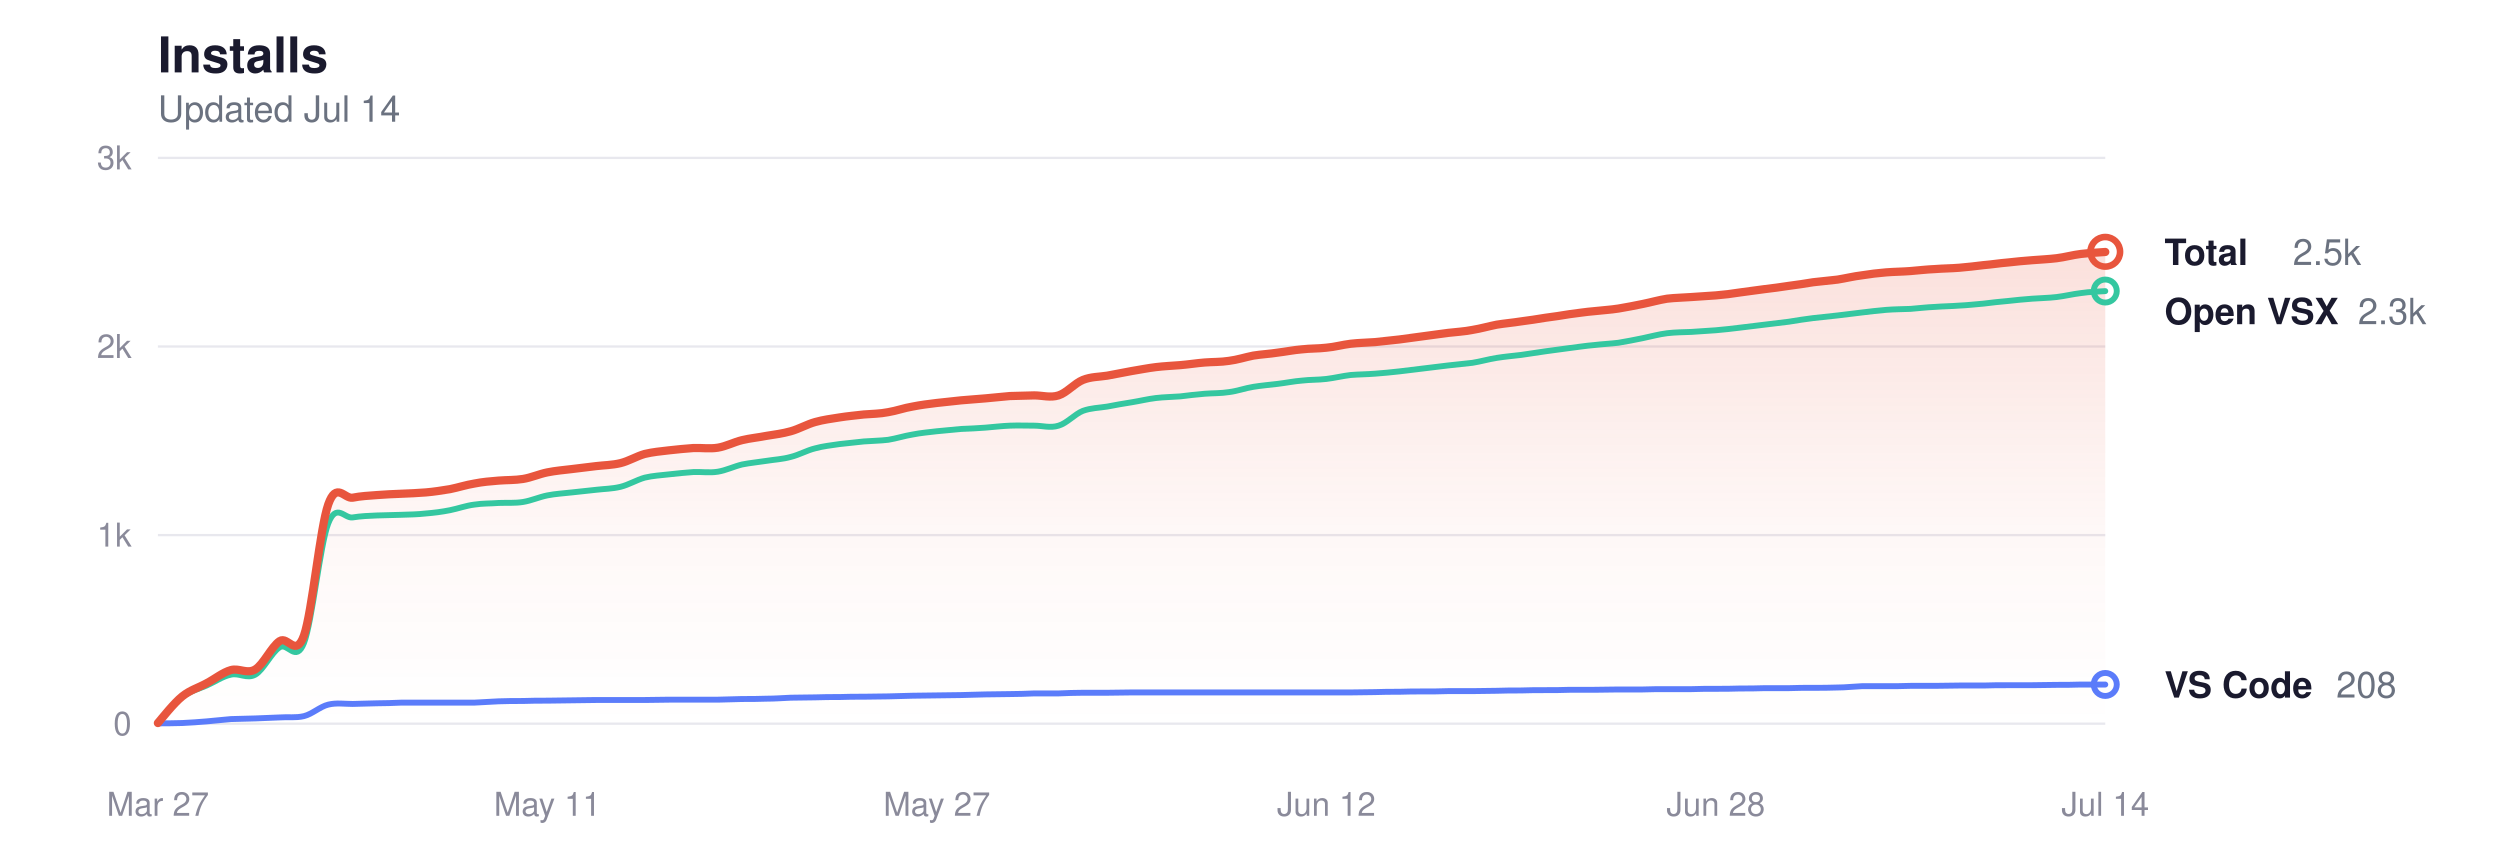
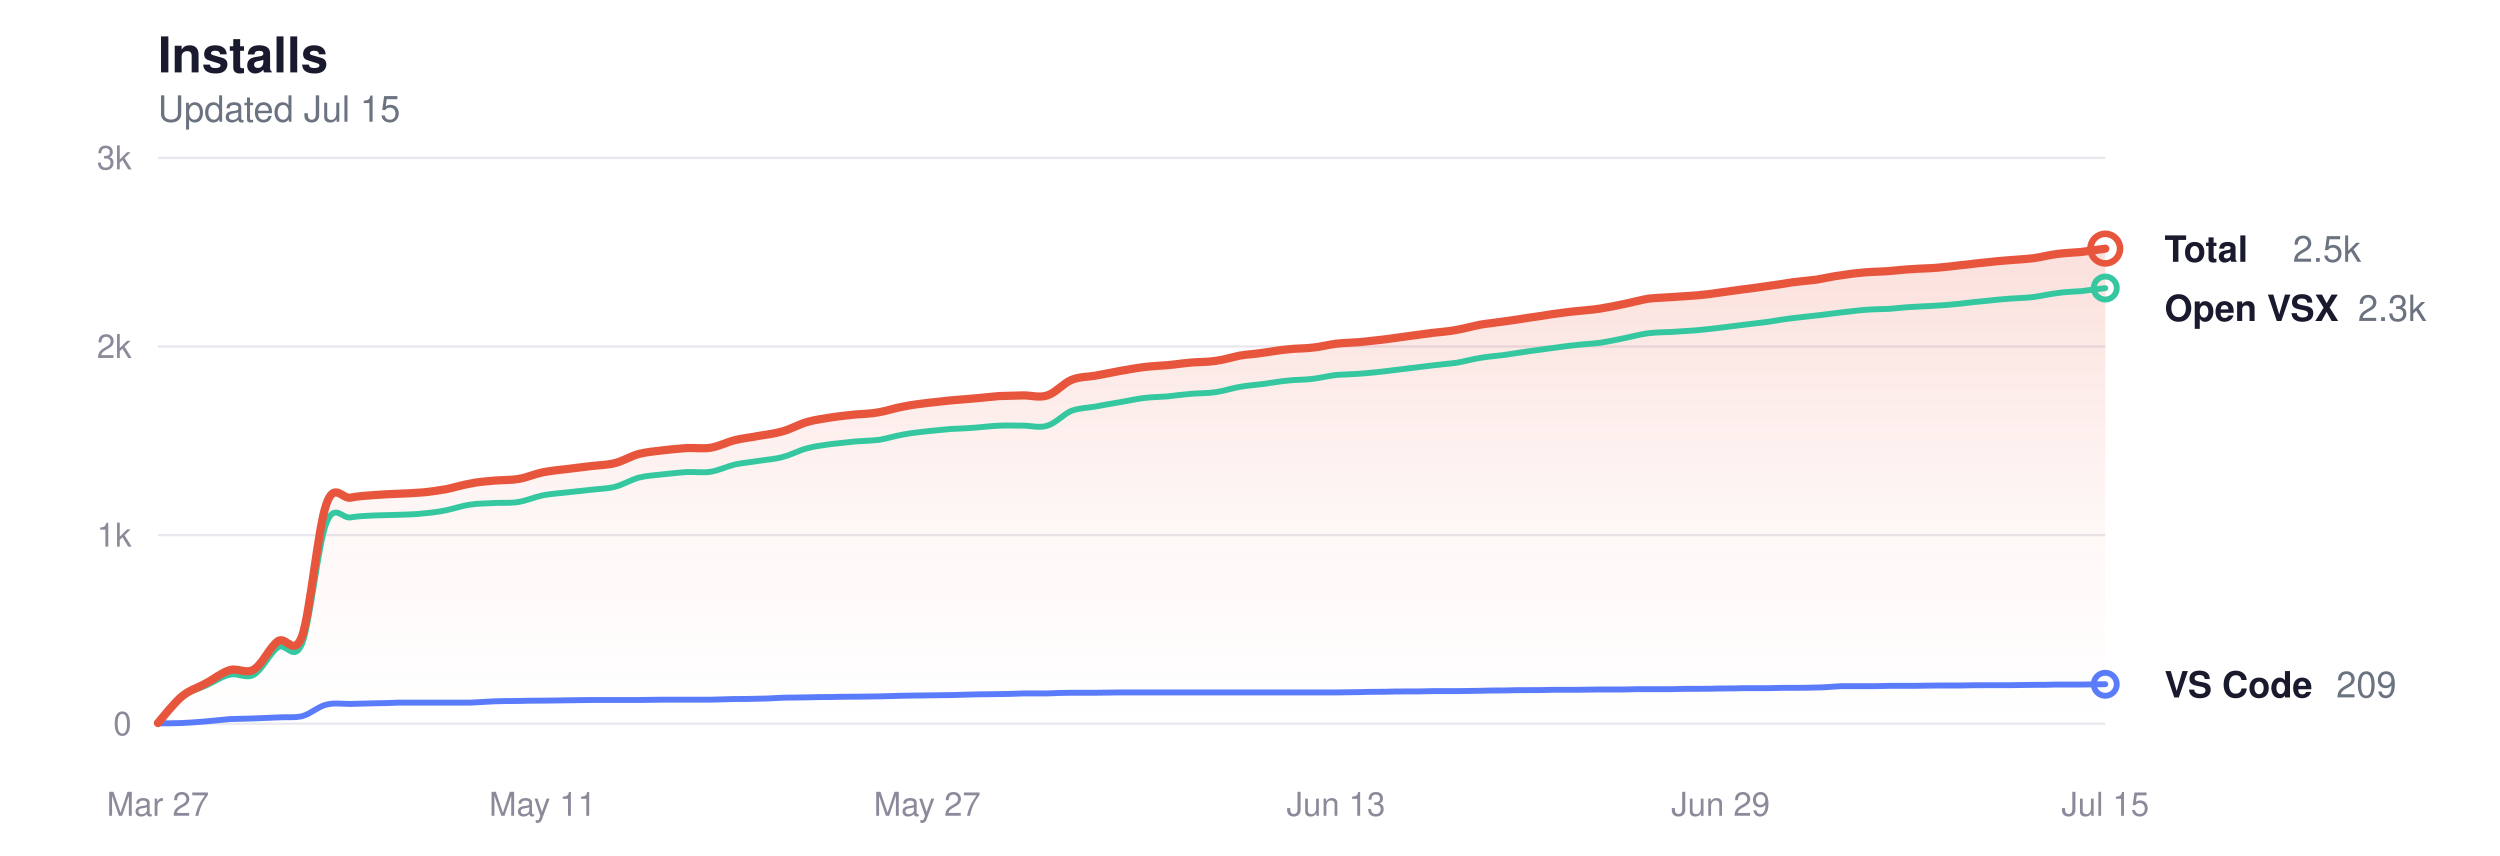
<svg xmlns="http://www.w3.org/2000/svg" viewBox="0 0 760 260" width="760" height="260" role="img" aria-label="Glassy install history">
  <style>
  svg { color-scheme: light dark; }
  .title      { fill: #1a1a2e; font-size: 15px; font-weight: 600; }
  .subtitle   { fill: #6b7280; font-size: 11px; font-weight: 400; }
  .grid       { stroke: #e8e8ee; }
  .axis-label { fill: #8a8a9a; font-size: 10px; }
  .line-total   { stroke: #e8553d; }
  .line-vscode  { stroke: #5b7cfa; }
  .line-openvsx { stroke: #34c7a0; }
  .dot-total   { fill: transparent; stroke: #e8553d; }
  .dot-vscode  { fill: transparent; stroke: #5b7cfa; }
  .dot-openvsx { fill: transparent; stroke: #34c7a0; }
  .end-label       { fill: #1a1a2e; font-size: 11px; font-weight: 600; }
  .end-value       { fill: #6b7280; font-size: 11px; font-weight: 400; }
  .area-total-top    { stop-color: #e8553d; }
  .area-total-bottom { stop-color: #e8553d; }

  @media (prefers-color-scheme: dark) {
    .title      { fill: #e2e2e8; }
    .subtitle   { fill: #8b949e; }
    .grid       { stroke: #2d2d3d; }
    .axis-label { fill: #6e7681; }
    .line-total   { stroke: #ff9b85; }
    .line-vscode  { stroke: #8da4ff; }
    .line-openvsx { stroke: #5eead4; }
    .dot-total   { stroke: #ff9b85; }
    .dot-vscode  { stroke: #8da4ff; }
    .dot-openvsx { stroke: #5eead4; }
    .end-label       { fill: #e2e2e8; }
    .end-value       { fill: #8b949e; }
    .area-total-top    { stop-color: #ff9b85; }
    .area-total-bottom { stop-color: #ff9b85; }
  }
</style>
  <defs>
    <linearGradient id="areaGrad" x1="0" y1="0" x2="0" y2="1">
      <stop offset="0%" class="area-total-top" stop-opacity="0.18" />
      <stop offset="60%" class="area-total-bottom" stop-opacity="0.04" />
      <stop offset="100%" class="area-total-bottom" stop-opacity="0" />
    </linearGradient>
  </defs>
  <text x="48" y="22" class="title" font-family="-apple-system, BlinkMacSystemFont, 'Segoe UI', Helvetica, sans-serif">Installs</text>
-   <text x="48" y="37" class="subtitle" font-family="-apple-system, BlinkMacSystemFont, 'Segoe UI', Helvetica, sans-serif">Updated Jul 14</text>
+   <text x="48" y="37" class="subtitle" font-family="-apple-system, BlinkMacSystemFont, 'Segoe UI', Helvetica, sans-serif">Updated Jul 15</text>
  <line x1="48" y1="220" x2="640" y2="220" class="grid" stroke-width="0.7" />
  <text x="40" y="223.5" class="axis-label" text-anchor="end" font-family="-apple-system, BlinkMacSystemFont, 'Segoe UI', Helvetica, sans-serif">0</text>
  <line x1="48" y1="162.667" x2="640" y2="162.667" class="grid" stroke-width="0.7" />
  <text x="40" y="166.167" class="axis-label" text-anchor="end" font-family="-apple-system, BlinkMacSystemFont, 'Segoe UI', Helvetica, sans-serif">1k</text>
  <line x1="48" y1="105.333" x2="640" y2="105.333" class="grid" stroke-width="0.7" />
  <text x="40" y="108.833" class="axis-label" text-anchor="end" font-family="-apple-system, BlinkMacSystemFont, 'Segoe UI', Helvetica, sans-serif">2k</text>
  <line x1="48" y1="48" x2="640" y2="48" class="grid" stroke-width="0.7" />
  <text x="40" y="51.5" class="axis-label" text-anchor="end" font-family="-apple-system, BlinkMacSystemFont, 'Segoe UI', Helvetica, sans-serif">3k</text>
  <text x="48" y="248" class="axis-label" text-anchor="middle" font-family="-apple-system, BlinkMacSystemFont, 'Segoe UI', Helvetica, sans-serif">Mar 27</text>
-   <text x="166.4" y="248" class="axis-label" text-anchor="middle" font-family="-apple-system, BlinkMacSystemFont, 'Segoe UI', Helvetica, sans-serif">May 11</text>
-   <text x="284.8" y="248" class="axis-label" text-anchor="middle" font-family="-apple-system, BlinkMacSystemFont, 'Segoe UI', Helvetica, sans-serif">May 27</text>
-   <text x="403.2" y="248" class="axis-label" text-anchor="middle" font-family="-apple-system, BlinkMacSystemFont, 'Segoe UI', Helvetica, sans-serif">Jun 12</text>
-   <text x="521.6" y="248" class="axis-label" text-anchor="middle" font-family="-apple-system, BlinkMacSystemFont, 'Segoe UI', Helvetica, sans-serif">Jun 28</text>
-   <text x="640" y="248" class="axis-label" text-anchor="middle" font-family="-apple-system, BlinkMacSystemFont, 'Segoe UI', Helvetica, sans-serif">Jul 14</text>
-   <path d="M48.0,219.8 C49.2,218.4 52.9,213.7 55.4,211.7 C57.9,209.7 60.3,209.1 62.8,207.7 C65.3,206.4 67.7,204.4 70.2,203.7 C72.7,203.0 75.1,205.0 77.6,203.5 C80.1,202.0 82.5,196.6 85.0,194.9 C87.5,193.2 89.9,200.1 92.4,193.2 C94.9,186.2 97.3,160.3 99.8,153.3 C102.3,146.3 104.7,151.7 107.2,151.3 C109.7,150.8 112.1,150.7 114.6,150.5 C117.1,150.3 119.5,150.2 122.0,150.1 C124.5,150.0 126.9,149.9 129.4,149.7 C131.9,149.5 134.3,149.1 136.8,148.7 C139.3,148.2 141.7,147.4 144.2,147.0 C146.7,146.5 149.1,146.3 151.6,146.1 C154.1,145.9 156.5,146.0 159.0,145.6 C161.5,145.2 163.9,144.1 166.4,143.6 C168.9,143.1 171.3,142.9 173.8,142.6 C176.3,142.3 178.7,142.0 181.2,141.7 C183.7,141.4 186.1,141.4 188.6,140.8 C191.1,140.2 193.5,138.7 196.0,138.0 C198.5,137.4 200.9,137.2 203.4,136.9 C205.9,136.6 208.3,136.4 210.8,136.2 C213.3,136.1 215.7,136.5 218.2,136.1 C220.7,135.7 223.1,134.4 225.6,133.8 C228.1,133.2 230.5,133.0 233.0,132.5 C235.5,132.1 237.9,131.8 240.4,131.1 C242.9,130.4 245.3,129.0 247.8,128.3 C250.3,127.6 252.7,127.3 255.2,126.9 C257.7,126.5 260.1,126.3 262.6,126.0 C265.1,125.8 267.5,125.8 270.0,125.3 C272.5,124.9 274.9,124.0 277.4,123.6 C279.9,123.1 282.3,122.8 284.8,122.5 C287.3,122.2 289.7,122.0 292.2,121.7 C294.7,121.5 297.1,121.3 299.6,121.1 C302.1,120.9 304.5,120.6 307.0,120.4 C309.5,120.3 311.9,120.3 314.4,120.2 C316.9,120.2 319.3,121.0 321.8,120.2 C324.3,119.4 326.7,116.5 329.2,115.5 C331.7,114.5 334.1,114.6 336.6,114.2 C339.1,113.7 341.5,113.3 344.0,112.8 C346.5,112.4 348.9,111.9 351.4,111.6 C353.9,111.3 356.3,111.2 358.8,111.0 C361.3,110.8 363.7,110.4 366.2,110.2 C368.7,110.0 371.1,110.1 373.6,109.7 C376.1,109.4 378.5,108.6 381.0,108.1 C383.5,107.7 385.9,107.6 388.4,107.2 C390.9,106.9 393.3,106.4 395.8,106.2 C398.3,105.9 400.7,106.0 403.2,105.7 C405.7,105.5 408.1,104.8 410.6,104.5 C413.1,104.2 415.5,104.2 418.0,104.0 C420.5,103.7 422.9,103.5 425.4,103.2 C427.9,102.9 430.3,102.5 432.8,102.2 C435.3,101.9 437.7,101.5 440.2,101.2 C442.7,100.9 445.1,100.8 447.6,100.3 C450.1,99.9 452.5,99.2 455.0,98.7 C457.5,98.3 459.9,98.1 462.4,97.7 C464.9,97.4 467.3,97.0 469.8,96.6 C472.3,96.3 474.7,95.9 477.2,95.5 C479.7,95.2 482.1,94.8 484.6,94.6 C487.1,94.3 489.5,94.2 492.0,93.8 C494.5,93.4 496.9,92.9 499.4,92.4 C501.9,91.9 504.3,91.2 506.8,90.8 C509.3,90.5 511.7,90.5 514.2,90.3 C516.7,90.1 519.1,90.0 521.6,89.8 C524.1,89.6 526.5,89.3 529.0,88.9 C531.5,88.6 533.9,88.2 536.4,87.9 C538.9,87.6 541.3,87.3 543.8,86.9 C546.3,86.6 548.7,86.2 551.2,85.8 C553.7,85.5 556.1,85.3 558.6,85.0 C561.1,84.6 563.5,84.0 566.0,83.7 C568.5,83.3 570.9,83.0 573.4,82.8 C575.9,82.6 578.3,82.6 580.8,82.4 C583.3,82.2 585.7,81.9 588.2,81.8 C590.7,81.6 593.1,81.6 595.6,81.4 C598.1,81.2 600.5,80.9 603.0,80.6 C605.5,80.4 607.9,80.0 610.4,79.8 C612.9,79.5 615.3,79.3 617.8,79.1 C620.3,78.9 622.7,78.8 625.2,78.5 C627.7,78.2 630.1,77.5 632.6,77.2 C635.1,76.9 638.8,76.7 640.0,76.6 L640.0,220.0 L48.0,220.0 Z" fill="url(#areaGrad)" />
-   <path d="M48.0,219.8 C49.2,218.5 52.9,213.8 55.4,211.9 C57.9,210.0 60.3,209.5 62.8,208.4 C65.3,207.3 67.7,205.6 70.2,205.1 C72.7,204.5 75.1,206.5 77.6,205.1 C80.1,203.7 82.5,198.4 85.0,196.8 C87.5,195.2 89.9,201.7 92.4,195.5 C94.9,189.2 97.3,165.5 99.8,159.1 C102.3,152.7 104.7,157.7 107.2,157.3 C109.7,156.9 112.1,156.8 114.6,156.7 C117.1,156.6 119.5,156.6 122.0,156.5 C124.5,156.4 126.9,156.4 129.4,156.1 C131.9,155.9 134.3,155.6 136.8,155.1 C139.3,154.6 141.7,153.7 144.2,153.4 C146.7,153.0 149.1,153.1 151.6,152.9 C154.1,152.8 156.5,153.0 159.0,152.6 C161.5,152.2 163.9,151.1 166.4,150.6 C168.9,150.1 171.3,150.0 173.8,149.7 C176.3,149.4 178.7,149.2 181.2,148.9 C183.7,148.6 186.1,148.6 188.6,148.0 C191.1,147.4 193.5,145.9 196.0,145.2 C198.5,144.6 200.9,144.5 203.4,144.2 C205.9,143.9 208.3,143.7 210.8,143.5 C213.3,143.4 215.7,143.8 218.2,143.4 C220.7,143.0 223.1,141.8 225.6,141.2 C228.1,140.7 230.5,140.5 233.0,140.1 C235.5,139.7 237.9,139.6 240.4,138.9 C242.9,138.3 245.3,136.9 247.8,136.3 C250.3,135.6 252.7,135.4 255.2,135.0 C257.7,134.7 260.1,134.5 262.6,134.2 C265.1,134.0 267.5,134.0 270.0,133.7 C272.5,133.3 274.9,132.5 277.4,132.1 C279.9,131.6 282.3,131.4 284.8,131.1 C287.3,130.9 289.7,130.6 292.2,130.4 C294.7,130.3 297.1,130.2 299.6,130.0 C302.1,129.8 304.5,129.5 307.0,129.4 C309.5,129.3 311.9,129.4 314.4,129.4 C316.9,129.4 319.3,130.2 321.8,129.4 C324.3,128.7 326.7,125.9 329.2,124.9 C331.7,124.0 334.1,124.0 336.6,123.6 C339.1,123.1 341.5,122.7 344.0,122.3 C346.5,121.9 348.9,121.3 351.4,121.0 C353.9,120.7 356.3,120.7 358.8,120.5 C361.3,120.2 363.7,119.9 366.2,119.7 C368.7,119.5 371.1,119.6 373.6,119.2 C376.1,118.9 378.5,118.0 381.0,117.6 C383.5,117.2 385.9,117.0 388.4,116.7 C390.9,116.4 393.3,115.9 395.8,115.7 C398.3,115.4 400.7,115.5 403.2,115.2 C405.7,114.9 408.1,114.3 410.6,114.0 C413.1,113.8 415.5,113.8 418.0,113.6 C420.5,113.4 422.9,113.2 425.4,112.9 C427.9,112.6 430.3,112.3 432.8,112.0 C435.3,111.7 437.7,111.4 440.2,111.1 C442.7,110.8 445.1,110.6 447.6,110.3 C450.1,109.9 452.5,109.2 455.0,108.8 C457.5,108.4 459.9,108.2 462.4,107.9 C464.9,107.5 467.3,107.2 469.8,106.8 C472.3,106.5 474.7,106.1 477.2,105.8 C479.7,105.5 482.1,105.1 484.6,104.9 C487.1,104.6 489.5,104.5 492.0,104.2 C494.5,103.8 496.9,103.3 499.4,102.8 C501.9,102.3 504.3,101.6 506.8,101.3 C509.3,101.0 511.7,101.0 514.2,100.9 C516.7,100.7 519.1,100.6 521.6,100.4 C524.1,100.2 526.5,99.9 529.0,99.6 C531.5,99.3 533.9,99.0 536.4,98.7 C538.9,98.4 541.3,98.1 543.8,97.8 C546.3,97.4 548.7,97.0 551.2,96.7 C553.7,96.4 556.1,96.2 558.6,95.9 C561.1,95.6 563.5,95.3 566.0,95.0 C568.5,94.7 570.9,94.4 573.4,94.2 C575.9,94.0 578.3,94.0 580.8,93.9 C583.3,93.7 585.7,93.4 588.2,93.3 C590.7,93.1 593.1,93.1 595.6,92.9 C598.1,92.8 600.5,92.5 603.0,92.3 C605.5,92.0 607.9,91.7 610.4,91.5 C612.9,91.2 615.3,91.0 617.8,90.8 C620.3,90.6 622.7,90.6 625.2,90.3 C627.7,90.0 630.1,89.4 632.6,89.1 C635.1,88.7 638.8,88.6 640.0,88.5" fill="none" class="line-openvsx" stroke-width="1.8" stroke-linecap="round" stroke-linejoin="round" />
-   <path d="M48.0,219.9 C49.2,219.9 52.9,219.9 55.4,219.8 C57.9,219.7 60.3,219.5 62.8,219.3 C65.3,219.1 67.7,218.8 70.2,218.6 C72.7,218.5 75.1,218.5 77.6,218.4 C80.1,218.3 82.5,218.2 85.0,218.1 C87.5,217.9 89.9,218.3 92.4,217.7 C94.9,217.1 97.3,214.8 99.8,214.2 C102.3,213.6 104.7,214.0 107.2,214.0 C109.7,213.9 112.1,213.9 114.6,213.8 C117.1,213.8 119.5,213.7 122.0,213.6 C124.5,213.6 126.9,213.6 129.4,213.6 C131.9,213.6 134.3,213.6 136.8,213.6 C139.3,213.6 141.7,213.6 144.2,213.6 C146.7,213.5 149.1,213.3 151.6,213.2 C154.1,213.1 156.5,213.1 159.0,213.1 C161.5,213.0 163.9,213.0 166.4,213.0 C168.9,213.0 171.3,212.9 173.8,212.9 C176.3,212.9 178.7,212.8 181.2,212.8 C183.7,212.8 186.1,212.8 188.6,212.8 C191.1,212.8 193.5,212.8 196.0,212.8 C198.5,212.8 200.9,212.7 203.4,212.7 C205.9,212.7 208.3,212.7 210.8,212.7 C213.3,212.7 215.7,212.7 218.2,212.7 C220.7,212.6 223.1,212.6 225.6,212.5 C228.1,212.5 230.5,212.5 233.0,212.4 C235.5,212.4 237.9,212.2 240.4,212.1 C242.9,212.1 245.3,212.0 247.8,212.0 C250.3,211.9 252.7,211.9 255.2,211.9 C257.7,211.8 260.1,211.8 262.6,211.8 C265.1,211.8 267.5,211.7 270.0,211.7 C272.5,211.6 274.9,211.6 277.4,211.5 C279.9,211.5 282.3,211.4 284.8,211.4 C287.3,211.4 289.7,211.3 292.2,211.3 C294.7,211.2 297.1,211.2 299.6,211.1 C302.1,211.1 304.5,211.0 307.0,211.0 C309.5,211.0 311.9,210.9 314.4,210.8 C316.9,210.8 319.3,210.8 321.8,210.8 C324.3,210.7 326.7,210.6 329.2,210.6 C331.7,210.6 334.1,210.6 336.6,210.6 C339.1,210.6 341.5,210.5 344.0,210.5 C346.5,210.5 348.9,210.5 351.4,210.5 C353.9,210.5 356.3,210.5 358.8,210.5 C361.3,210.5 363.7,210.5 366.2,210.5 C368.7,210.5 371.1,210.5 373.6,210.5 C376.1,210.5 378.5,210.5 381.0,210.5 C383.5,210.5 385.9,210.5 388.4,210.5 C390.9,210.5 393.3,210.5 395.8,210.5 C398.3,210.5 400.7,210.5 403.2,210.5 C405.7,210.5 408.1,210.5 410.6,210.5 C413.1,210.5 415.5,210.4 418.0,210.4 C420.5,210.3 422.9,210.3 425.4,210.3 C427.9,210.2 430.3,210.2 432.8,210.2 C435.3,210.2 437.7,210.2 440.2,210.1 C442.7,210.1 445.1,210.1 447.6,210.1 C450.1,210.1 452.5,210.0 455.0,210.0 C457.5,209.9 459.9,209.9 462.4,209.9 C464.9,209.8 467.3,209.8 469.8,209.8 C472.3,209.8 474.7,209.8 477.2,209.7 C479.7,209.7 482.1,209.7 484.6,209.7 C487.1,209.7 489.5,209.6 492.0,209.6 C494.5,209.6 496.9,209.6 499.4,209.6 C501.9,209.5 504.3,209.5 506.8,209.5 C509.3,209.5 511.7,209.5 514.2,209.5 C516.7,209.4 519.1,209.4 521.6,209.4 C524.1,209.4 526.5,209.4 529.0,209.3 C531.5,209.3 533.9,209.3 536.4,209.2 C538.9,209.2 541.3,209.2 543.8,209.2 C546.3,209.1 548.7,209.1 551.2,209.1 C553.7,209.1 556.1,209.1 558.6,209.0 C561.1,209.0 563.5,208.7 566.0,208.6 C568.5,208.6 570.9,208.6 573.4,208.6 C575.9,208.6 578.3,208.6 580.8,208.5 C583.3,208.5 585.7,208.5 588.2,208.5 C590.7,208.5 593.1,208.4 595.6,208.4 C598.1,208.4 600.5,208.4 603.0,208.4 C605.5,208.3 607.9,208.3 610.4,208.3 C612.9,208.3 615.3,208.3 617.8,208.3 C620.3,208.3 622.7,208.2 625.2,208.2 C627.7,208.2 630.1,208.2 632.6,208.1 C635.1,208.1 638.8,208.1 640.0,208.1" fill="none" class="line-vscode" stroke-width="1.8" stroke-linecap="round" stroke-linejoin="round" />
-   <path d="M48.0,219.8 C49.2,218.4 52.9,213.7 55.4,211.7 C57.9,209.7 60.3,209.1 62.8,207.7 C65.3,206.4 67.7,204.4 70.2,203.7 C72.7,203.0 75.1,205.0 77.6,203.5 C80.1,202.0 82.5,196.6 85.0,194.9 C87.5,193.2 89.9,200.1 92.4,193.2 C94.9,186.2 97.3,160.3 99.8,153.3 C102.3,146.3 104.7,151.7 107.2,151.3 C109.7,150.8 112.1,150.7 114.6,150.5 C117.1,150.3 119.5,150.2 122.0,150.1 C124.5,150.0 126.9,149.9 129.4,149.7 C131.9,149.5 134.3,149.1 136.8,148.7 C139.3,148.2 141.7,147.4 144.2,147.0 C146.7,146.5 149.1,146.3 151.6,146.1 C154.1,145.9 156.5,146.0 159.0,145.6 C161.5,145.2 163.9,144.1 166.4,143.6 C168.9,143.1 171.3,142.9 173.8,142.6 C176.3,142.3 178.7,142.0 181.2,141.7 C183.7,141.4 186.1,141.4 188.6,140.8 C191.1,140.2 193.5,138.7 196.0,138.0 C198.5,137.4 200.9,137.2 203.4,136.9 C205.9,136.6 208.3,136.4 210.8,136.2 C213.3,136.1 215.7,136.5 218.2,136.1 C220.7,135.7 223.1,134.4 225.6,133.8 C228.1,133.2 230.5,133.0 233.0,132.5 C235.5,132.1 237.9,131.8 240.4,131.1 C242.9,130.4 245.3,129.0 247.8,128.3 C250.3,127.6 252.7,127.3 255.2,126.9 C257.7,126.5 260.1,126.3 262.6,126.0 C265.1,125.8 267.5,125.8 270.0,125.3 C272.5,124.9 274.9,124.0 277.4,123.6 C279.9,123.1 282.3,122.8 284.8,122.5 C287.3,122.2 289.7,122.0 292.2,121.7 C294.7,121.5 297.1,121.3 299.6,121.1 C302.1,120.9 304.5,120.6 307.0,120.4 C309.5,120.3 311.9,120.3 314.4,120.2 C316.9,120.2 319.3,121.0 321.8,120.2 C324.3,119.4 326.7,116.5 329.2,115.5 C331.7,114.5 334.1,114.6 336.6,114.2 C339.1,113.7 341.5,113.3 344.0,112.8 C346.5,112.4 348.9,111.9 351.4,111.6 C353.9,111.3 356.3,111.2 358.8,111.0 C361.3,110.8 363.7,110.4 366.2,110.2 C368.7,110.0 371.1,110.1 373.6,109.7 C376.1,109.4 378.5,108.6 381.0,108.1 C383.5,107.7 385.9,107.6 388.4,107.2 C390.9,106.9 393.3,106.4 395.8,106.2 C398.3,105.9 400.7,106.0 403.2,105.7 C405.7,105.5 408.1,104.8 410.6,104.5 C413.1,104.2 415.5,104.2 418.0,104.0 C420.5,103.7 422.9,103.5 425.4,103.2 C427.9,102.9 430.3,102.5 432.8,102.2 C435.3,101.9 437.7,101.5 440.2,101.2 C442.7,100.9 445.1,100.8 447.6,100.3 C450.1,99.9 452.5,99.2 455.0,98.7 C457.5,98.3 459.9,98.1 462.4,97.7 C464.9,97.4 467.3,97.0 469.8,96.6 C472.3,96.3 474.7,95.9 477.2,95.5 C479.7,95.2 482.1,94.8 484.6,94.6 C487.1,94.3 489.5,94.2 492.0,93.8 C494.5,93.4 496.9,92.9 499.4,92.4 C501.9,91.9 504.3,91.2 506.8,90.8 C509.3,90.5 511.7,90.5 514.2,90.3 C516.7,90.1 519.1,90.0 521.6,89.8 C524.1,89.6 526.5,89.3 529.0,88.9 C531.5,88.6 533.9,88.2 536.4,87.9 C538.9,87.6 541.3,87.3 543.8,86.9 C546.3,86.6 548.7,86.2 551.2,85.8 C553.7,85.5 556.1,85.3 558.6,85.0 C561.1,84.6 563.5,84.0 566.0,83.7 C568.5,83.3 570.9,83.0 573.4,82.8 C575.9,82.6 578.3,82.6 580.8,82.4 C583.3,82.2 585.7,81.9 588.2,81.8 C590.7,81.6 593.1,81.6 595.6,81.4 C598.1,81.2 600.5,80.9 603.0,80.6 C605.5,80.4 607.9,80.0 610.4,79.8 C612.9,79.5 615.3,79.3 617.8,79.1 C620.3,78.9 622.7,78.8 625.2,78.5 C627.7,78.2 630.1,77.5 632.6,77.2 C635.1,76.9 638.8,76.7 640.0,76.6" fill="none" class="line-total" stroke-width="2.5" stroke-linecap="round" stroke-linejoin="round" />
-   <circle cx="640" cy="76.552" r="4.5" class="dot-total" stroke-width="2" />
-   <text x="658" y="80.552" class="end-label" font-family="-apple-system, BlinkMacSystemFont, 'Segoe UI', Helvetica, sans-serif">Total</text>
-   <text x="697" y="80.552" class="end-value" font-family="-apple-system, BlinkMacSystemFont, 'Segoe UI', Helvetica, sans-serif">2.5k</text>
-   <circle cx="640" cy="88.477" r="3.5" class="dot-openvsx" stroke-width="1.8" />
-   <text x="658" y="98.552" class="end-label" font-family="-apple-system, BlinkMacSystemFont, 'Segoe UI', Helvetica, sans-serif">Open VSX</text>
-   <text x="716.8" y="98.552" class="end-value" font-family="-apple-system, BlinkMacSystemFont, 'Segoe UI', Helvetica, sans-serif">2.3k</text>
-   <circle cx="640" cy="208.075" r="3.5" class="dot-vscode" stroke-width="1.8" />
-   <text x="658" y="212.075" class="end-label" font-family="-apple-system, BlinkMacSystemFont, 'Segoe UI', Helvetica, sans-serif">VS Code</text>
-   <text x="710.2" y="212.075" class="end-value" font-family="-apple-system, BlinkMacSystemFont, 'Segoe UI', Helvetica, sans-serif">208</text>
+   <text x="164.938" y="248" class="axis-label" text-anchor="middle" font-family="-apple-system, BlinkMacSystemFont, 'Segoe UI', Helvetica, sans-serif">May 11</text>
+   <text x="281.877" y="248" class="axis-label" text-anchor="middle" font-family="-apple-system, BlinkMacSystemFont, 'Segoe UI', Helvetica, sans-serif">May 27</text>
+   <text x="406.123" y="248" class="axis-label" text-anchor="middle" font-family="-apple-system, BlinkMacSystemFont, 'Segoe UI', Helvetica, sans-serif">Jun 13</text>
+   <text x="523.062" y="248" class="axis-label" text-anchor="middle" font-family="-apple-system, BlinkMacSystemFont, 'Segoe UI', Helvetica, sans-serif">Jun 29</text>
+   <text x="640" y="248" class="axis-label" text-anchor="middle" font-family="-apple-system, BlinkMacSystemFont, 'Segoe UI', Helvetica, sans-serif">Jul 15</text>
+   <path d="M48.0,219.8 C49.2,218.4 52.9,213.7 55.3,211.7 C57.7,209.7 60.2,209.1 62.6,207.7 C65.1,206.4 67.5,204.4 69.9,203.7 C72.4,203.0 74.8,205.0 77.2,203.5 C79.7,202.0 82.1,196.6 84.5,194.9 C87.0,193.2 89.4,200.1 91.9,193.2 C94.3,186.2 96.7,160.3 99.2,153.3 C101.6,146.3 104.0,151.7 106.5,151.3 C108.9,150.8 111.3,150.7 113.8,150.5 C116.2,150.3 118.7,150.2 121.1,150.1 C123.5,150.0 126.0,149.9 128.4,149.7 C130.8,149.5 133.3,149.1 135.7,148.7 C138.1,148.2 140.6,147.4 143.0,147.0 C145.4,146.5 147.9,146.3 150.3,146.1 C152.8,145.9 155.2,146.0 157.6,145.6 C160.1,145.2 162.5,144.1 164.9,143.6 C167.4,143.1 169.8,142.9 172.2,142.6 C174.7,142.3 177.1,142.0 179.6,141.7 C182.0,141.4 184.4,141.4 186.9,140.8 C189.3,140.2 191.7,138.7 194.2,138.0 C196.6,137.4 199.0,137.2 201.5,136.9 C203.9,136.6 206.4,136.4 208.8,136.2 C211.2,136.1 213.7,136.5 216.1,136.1 C218.5,135.7 221.0,134.4 223.4,133.8 C225.8,133.2 228.3,133.0 230.7,132.5 C233.2,132.1 235.6,131.8 238.0,131.1 C240.5,130.4 242.9,129.0 245.3,128.3 C247.8,127.6 250.2,127.3 252.6,126.9 C255.1,126.5 257.5,126.3 260.0,126.0 C262.4,125.8 264.8,125.8 267.3,125.3 C269.7,124.9 272.1,124.0 274.6,123.6 C277.0,123.1 279.4,122.8 281.9,122.5 C284.3,122.2 286.7,122.0 289.2,121.7 C291.6,121.5 294.1,121.3 296.5,121.1 C298.9,120.9 301.4,120.6 303.8,120.4 C306.2,120.3 308.7,120.3 311.1,120.2 C313.5,120.2 316.0,121.0 318.4,120.2 C320.9,119.4 323.3,116.5 325.7,115.5 C328.2,114.5 330.6,114.6 333.0,114.2 C335.5,113.7 337.9,113.3 340.3,112.8 C342.8,112.4 345.2,111.9 347.7,111.6 C350.1,111.3 352.5,111.2 355.0,111.0 C357.4,110.8 359.8,110.4 362.3,110.2 C364.7,110.0 367.1,110.1 369.6,109.7 C372.0,109.4 374.5,108.6 376.9,108.1 C379.3,107.7 381.8,107.6 384.2,107.2 C386.6,106.9 389.1,106.4 391.5,106.2 C393.9,105.9 396.4,106.0 398.8,105.7 C401.3,105.5 403.7,104.8 406.1,104.5 C408.6,104.2 411.0,104.2 413.4,104.0 C415.9,103.7 418.3,103.5 420.7,103.2 C423.2,102.9 425.6,102.5 428.0,102.2 C430.5,101.9 432.9,101.5 435.4,101.2 C437.8,100.9 440.2,100.8 442.7,100.3 C445.1,99.9 447.5,99.2 450.0,98.7 C452.4,98.3 454.8,98.1 457.3,97.7 C459.7,97.4 462.2,97.0 464.6,96.6 C467.0,96.3 469.5,95.9 471.9,95.5 C474.3,95.2 476.8,94.8 479.2,94.6 C481.6,94.3 484.1,94.2 486.5,93.8 C489.0,93.4 491.4,92.9 493.8,92.4 C496.3,91.9 498.7,91.2 501.1,90.8 C503.6,90.5 506.0,90.5 508.4,90.3 C510.9,90.1 513.3,90.0 515.8,89.8 C518.2,89.6 520.6,89.3 523.1,88.9 C525.5,88.6 527.9,88.2 530.4,87.9 C532.8,87.6 535.2,87.3 537.7,86.9 C540.1,86.6 542.6,86.2 545.0,85.8 C547.4,85.5 549.9,85.3 552.3,85.0 C554.7,84.6 557.2,84.0 559.6,83.7 C562.0,83.3 564.5,83.0 566.9,82.8 C569.3,82.6 571.8,82.6 574.2,82.4 C576.7,82.2 579.1,81.9 581.5,81.8 C584.0,81.6 586.4,81.6 588.8,81.4 C591.3,81.2 593.7,80.9 596.1,80.6 C598.6,80.4 601.0,80.0 603.5,79.8 C605.9,79.5 608.3,79.3 610.8,79.1 C613.2,78.9 615.6,78.8 618.1,78.5 C620.5,78.2 622.9,77.5 625.4,77.2 C627.8,76.9 630.3,76.8 632.7,76.6 C635.1,76.3 638.8,75.7 640.0,75.6 L640.0,220.0 L48.0,220.0 Z" fill="url(#areaGrad)" />
+   <path d="M48.0,219.8 C49.2,218.5 52.9,213.8 55.3,211.9 C57.7,210.0 60.2,209.5 62.6,208.4 C65.1,207.3 67.5,205.6 69.9,205.1 C72.4,204.5 74.8,206.5 77.2,205.1 C79.7,203.7 82.1,198.4 84.5,196.8 C87.0,195.2 89.4,201.7 91.9,195.5 C94.3,189.2 96.7,165.5 99.2,159.1 C101.6,152.7 104.0,157.7 106.5,157.3 C108.9,156.9 111.3,156.8 113.8,156.7 C116.2,156.6 118.7,156.6 121.1,156.5 C123.5,156.4 126.0,156.4 128.4,156.1 C130.8,155.9 133.3,155.6 135.7,155.1 C138.1,154.6 140.6,153.7 143.0,153.4 C145.4,153.0 147.9,153.1 150.3,152.9 C152.8,152.8 155.2,153.0 157.6,152.6 C160.1,152.2 162.5,151.1 164.9,150.6 C167.4,150.1 169.8,150.0 172.2,149.7 C174.7,149.4 177.1,149.2 179.6,148.9 C182.0,148.6 184.4,148.6 186.9,148.0 C189.3,147.4 191.7,145.9 194.2,145.2 C196.6,144.6 199.0,144.5 201.5,144.2 C203.9,143.9 206.4,143.7 208.8,143.5 C211.2,143.4 213.7,143.8 216.1,143.4 C218.5,143.0 221.0,141.8 223.4,141.2 C225.8,140.7 228.3,140.5 230.7,140.1 C233.2,139.7 235.6,139.6 238.0,138.9 C240.5,138.3 242.9,136.9 245.3,136.3 C247.8,135.6 250.2,135.4 252.6,135.0 C255.1,134.7 257.5,134.5 260.0,134.2 C262.4,134.0 264.8,134.0 267.3,133.7 C269.7,133.3 272.1,132.5 274.6,132.1 C277.0,131.6 279.4,131.4 281.9,131.1 C284.3,130.9 286.7,130.6 289.2,130.4 C291.6,130.3 294.1,130.2 296.5,130.0 C298.9,129.8 301.4,129.5 303.8,129.4 C306.2,129.3 308.7,129.4 311.1,129.4 C313.5,129.4 316.0,130.2 318.4,129.4 C320.9,128.7 323.3,125.9 325.7,124.9 C328.2,124.0 330.6,124.0 333.0,123.6 C335.5,123.1 337.9,122.7 340.3,122.3 C342.8,121.9 345.2,121.3 347.7,121.0 C350.1,120.7 352.5,120.7 355.0,120.5 C357.4,120.2 359.8,119.9 362.3,119.7 C364.7,119.5 367.1,119.6 369.6,119.2 C372.0,118.9 374.5,118.0 376.9,117.6 C379.3,117.2 381.8,117.0 384.2,116.7 C386.6,116.4 389.1,115.9 391.5,115.7 C393.9,115.4 396.4,115.5 398.8,115.2 C401.3,114.9 403.7,114.3 406.1,114.0 C408.6,113.8 411.0,113.8 413.4,113.6 C415.9,113.4 418.3,113.2 420.7,112.9 C423.2,112.6 425.6,112.3 428.0,112.0 C430.5,111.7 432.9,111.4 435.4,111.1 C437.8,110.8 440.2,110.6 442.7,110.3 C445.1,109.9 447.5,109.2 450.0,108.8 C452.4,108.4 454.8,108.2 457.3,107.9 C459.7,107.5 462.2,107.2 464.6,106.8 C467.0,106.5 469.5,106.1 471.9,105.8 C474.3,105.5 476.8,105.1 479.2,104.9 C481.6,104.6 484.1,104.5 486.5,104.2 C489.0,103.8 491.4,103.3 493.8,102.8 C496.3,102.3 498.7,101.6 501.1,101.3 C503.6,101.0 506.0,101.0 508.4,100.9 C510.9,100.7 513.3,100.6 515.8,100.4 C518.2,100.2 520.6,99.9 523.1,99.6 C525.5,99.3 527.9,99.0 530.4,98.7 C532.8,98.4 535.2,98.1 537.7,97.8 C540.1,97.4 542.6,97.0 545.0,96.7 C547.4,96.4 549.9,96.2 552.3,95.9 C554.7,95.6 557.2,95.3 559.6,95.0 C562.0,94.7 564.5,94.4 566.9,94.2 C569.3,94.0 571.8,94.0 574.2,93.9 C576.7,93.7 579.1,93.4 581.5,93.3 C584.0,93.1 586.4,93.1 588.8,92.9 C591.3,92.8 593.7,92.5 596.1,92.3 C598.6,92.0 601.0,91.7 603.5,91.5 C605.9,91.2 608.3,91.0 610.8,90.8 C613.2,90.6 615.6,90.6 618.1,90.3 C620.5,90.0 622.9,89.4 625.4,89.1 C627.8,88.7 630.3,88.7 632.7,88.5 C635.1,88.2 638.8,87.7 640.0,87.6" fill="none" class="line-openvsx" stroke-width="1.8" stroke-linecap="round" stroke-linejoin="round" />
+   <path d="M48.0,219.9 C49.2,219.9 52.9,219.9 55.3,219.8 C57.7,219.7 60.2,219.5 62.6,219.3 C65.1,219.1 67.5,218.8 69.9,218.6 C72.4,218.5 74.8,218.5 77.2,218.4 C79.7,218.3 82.1,218.2 84.5,218.1 C87.0,217.9 89.4,218.3 91.9,217.7 C94.3,217.1 96.7,214.8 99.2,214.2 C101.6,213.6 104.0,214.0 106.5,214.0 C108.9,213.9 111.3,213.9 113.8,213.8 C116.2,213.8 118.7,213.7 121.1,213.6 C123.5,213.6 126.0,213.6 128.4,213.6 C130.8,213.6 133.3,213.6 135.7,213.6 C138.1,213.6 140.6,213.6 143.0,213.6 C145.4,213.5 147.9,213.3 150.3,213.2 C152.8,213.1 155.2,213.1 157.6,213.1 C160.1,213.0 162.5,213.0 164.9,213.0 C167.4,213.0 169.8,212.9 172.2,212.9 C174.7,212.9 177.1,212.8 179.6,212.8 C182.0,212.8 184.4,212.8 186.9,212.8 C189.3,212.8 191.7,212.8 194.2,212.8 C196.6,212.8 199.0,212.7 201.5,212.7 C203.9,212.7 206.4,212.7 208.8,212.7 C211.2,212.7 213.7,212.7 216.1,212.7 C218.5,212.6 221.0,212.6 223.4,212.5 C225.8,212.5 228.3,212.5 230.7,212.4 C233.2,212.4 235.6,212.2 238.0,212.1 C240.5,212.1 242.9,212.0 245.3,212.0 C247.8,211.9 250.2,211.9 252.6,211.9 C255.1,211.8 257.5,211.8 260.0,211.8 C262.4,211.8 264.8,211.7 267.3,211.7 C269.7,211.6 272.1,211.6 274.6,211.5 C277.0,211.5 279.4,211.4 281.9,211.4 C284.3,211.4 286.7,211.3 289.2,211.3 C291.6,211.2 294.1,211.2 296.5,211.1 C298.9,211.1 301.4,211.0 303.8,211.0 C306.2,211.0 308.7,210.9 311.1,210.8 C313.5,210.8 316.0,210.8 318.4,210.8 C320.9,210.7 323.3,210.6 325.7,210.6 C328.2,210.6 330.6,210.6 333.0,210.6 C335.5,210.6 337.9,210.5 340.3,210.5 C342.8,210.5 345.2,210.5 347.7,210.5 C350.1,210.5 352.5,210.5 355.0,210.5 C357.4,210.5 359.8,210.5 362.3,210.5 C364.7,210.5 367.1,210.5 369.6,210.5 C372.0,210.5 374.5,210.5 376.9,210.5 C379.3,210.5 381.8,210.5 384.2,210.5 C386.6,210.5 389.1,210.5 391.5,210.5 C393.9,210.5 396.4,210.5 398.8,210.5 C401.3,210.5 403.7,210.5 406.1,210.5 C408.6,210.5 411.0,210.4 413.4,210.4 C415.9,210.3 418.3,210.3 420.7,210.3 C423.2,210.2 425.6,210.2 428.0,210.2 C430.5,210.2 432.9,210.2 435.4,210.1 C437.8,210.1 440.2,210.1 442.7,210.1 C445.1,210.1 447.5,210.0 450.0,210.0 C452.4,209.9 454.8,209.9 457.3,209.9 C459.7,209.8 462.2,209.8 464.6,209.8 C467.0,209.8 469.5,209.8 471.9,209.7 C474.3,209.7 476.8,209.7 479.2,209.7 C481.6,209.7 484.1,209.6 486.5,209.6 C489.0,209.6 491.4,209.6 493.8,209.6 C496.3,209.5 498.7,209.5 501.1,209.5 C503.6,209.5 506.0,209.5 508.4,209.5 C510.9,209.4 513.3,209.4 515.8,209.4 C518.2,209.4 520.6,209.4 523.1,209.3 C525.5,209.3 527.9,209.3 530.4,209.2 C532.8,209.2 535.2,209.2 537.7,209.2 C540.1,209.1 542.6,209.1 545.0,209.1 C547.4,209.1 549.9,209.1 552.3,209.0 C554.7,209.0 557.2,208.7 559.6,208.6 C562.0,208.6 564.5,208.6 566.9,208.6 C569.3,208.6 571.8,208.6 574.2,208.5 C576.7,208.5 579.1,208.5 581.5,208.5 C584.0,208.5 586.4,208.4 588.8,208.4 C591.3,208.4 593.7,208.4 596.1,208.4 C598.6,208.3 601.0,208.3 603.5,208.3 C605.9,208.3 608.3,208.3 610.8,208.3 C613.2,208.3 615.6,208.2 618.1,208.2 C620.5,208.2 622.9,208.2 625.4,208.1 C627.8,208.1 630.3,208.1 632.7,208.1 C635.1,208.1 638.8,208.0 640.0,208.0" fill="none" class="line-vscode" stroke-width="1.8" stroke-linecap="round" stroke-linejoin="round" />
+   <path d="M48.0,219.8 C49.2,218.4 52.9,213.7 55.3,211.7 C57.7,209.7 60.2,209.1 62.6,207.7 C65.1,206.4 67.5,204.4 69.9,203.7 C72.4,203.0 74.8,205.0 77.2,203.5 C79.7,202.0 82.1,196.6 84.5,194.9 C87.0,193.2 89.4,200.1 91.9,193.2 C94.3,186.2 96.7,160.3 99.2,153.3 C101.6,146.3 104.0,151.7 106.5,151.3 C108.9,150.8 111.3,150.7 113.8,150.5 C116.2,150.3 118.7,150.2 121.1,150.1 C123.5,150.0 126.0,149.9 128.4,149.7 C130.8,149.5 133.3,149.1 135.7,148.7 C138.1,148.2 140.6,147.4 143.0,147.0 C145.4,146.5 147.9,146.3 150.3,146.1 C152.8,145.9 155.2,146.0 157.6,145.6 C160.1,145.2 162.5,144.1 164.9,143.6 C167.4,143.1 169.8,142.9 172.2,142.6 C174.7,142.3 177.1,142.0 179.6,141.7 C182.0,141.4 184.4,141.4 186.9,140.8 C189.3,140.2 191.7,138.7 194.2,138.0 C196.6,137.4 199.0,137.2 201.5,136.9 C203.9,136.6 206.4,136.4 208.8,136.2 C211.2,136.1 213.7,136.5 216.1,136.1 C218.5,135.7 221.0,134.4 223.4,133.8 C225.8,133.2 228.3,133.0 230.7,132.5 C233.2,132.1 235.6,131.8 238.0,131.1 C240.5,130.4 242.9,129.0 245.3,128.3 C247.8,127.6 250.2,127.3 252.6,126.9 C255.1,126.5 257.5,126.3 260.0,126.0 C262.4,125.8 264.8,125.8 267.3,125.3 C269.7,124.9 272.1,124.0 274.6,123.6 C277.0,123.1 279.4,122.8 281.9,122.5 C284.3,122.2 286.7,122.0 289.2,121.7 C291.6,121.5 294.1,121.3 296.5,121.1 C298.9,120.9 301.4,120.6 303.8,120.4 C306.2,120.3 308.7,120.3 311.1,120.2 C313.5,120.2 316.0,121.0 318.4,120.2 C320.9,119.4 323.3,116.5 325.7,115.5 C328.2,114.5 330.6,114.6 333.0,114.2 C335.5,113.7 337.9,113.3 340.3,112.8 C342.8,112.4 345.2,111.9 347.7,111.6 C350.1,111.3 352.5,111.2 355.0,111.0 C357.4,110.8 359.8,110.4 362.3,110.2 C364.7,110.0 367.1,110.1 369.6,109.7 C372.0,109.4 374.5,108.6 376.9,108.1 C379.3,107.7 381.8,107.6 384.2,107.2 C386.6,106.9 389.1,106.4 391.5,106.2 C393.9,105.9 396.4,106.0 398.8,105.7 C401.3,105.5 403.7,104.8 406.1,104.5 C408.6,104.2 411.0,104.2 413.4,104.0 C415.9,103.7 418.3,103.5 420.7,103.2 C423.2,102.9 425.6,102.5 428.0,102.2 C430.5,101.9 432.9,101.5 435.4,101.2 C437.8,100.9 440.2,100.8 442.7,100.3 C445.1,99.9 447.5,99.2 450.0,98.7 C452.4,98.3 454.8,98.1 457.3,97.7 C459.7,97.4 462.2,97.0 464.6,96.6 C467.0,96.3 469.5,95.9 471.9,95.5 C474.3,95.2 476.8,94.8 479.2,94.6 C481.6,94.3 484.1,94.2 486.5,93.8 C489.0,93.4 491.4,92.9 493.8,92.4 C496.3,91.9 498.7,91.2 501.1,90.8 C503.6,90.5 506.0,90.5 508.4,90.3 C510.9,90.1 513.3,90.0 515.8,89.8 C518.2,89.6 520.6,89.3 523.1,88.9 C525.5,88.6 527.9,88.2 530.4,87.9 C532.8,87.6 535.2,87.3 537.7,86.9 C540.1,86.6 542.6,86.2 545.0,85.8 C547.4,85.5 549.9,85.3 552.3,85.0 C554.7,84.6 557.2,84.0 559.6,83.7 C562.0,83.3 564.5,83.0 566.9,82.8 C569.3,82.6 571.8,82.6 574.2,82.4 C576.7,82.2 579.1,81.9 581.5,81.8 C584.0,81.6 586.4,81.6 588.8,81.4 C591.3,81.2 593.7,80.9 596.1,80.6 C598.6,80.4 601.0,80.0 603.5,79.8 C605.9,79.5 608.3,79.3 610.8,79.1 C613.2,78.9 615.6,78.8 618.1,78.5 C620.5,78.2 622.9,77.5 625.4,77.2 C627.8,76.9 630.3,76.8 632.7,76.6 C635.1,76.3 638.8,75.7 640.0,75.6" fill="none" class="line-total" stroke-width="2.5" stroke-linecap="round" stroke-linejoin="round" />
+   <circle cx="640" cy="75.577" r="4.5" class="dot-total" stroke-width="2" />
+   <text x="658" y="79.577" class="end-label" font-family="-apple-system, BlinkMacSystemFont, 'Segoe UI', Helvetica, sans-serif">Total</text>
+   <text x="697" y="79.577" class="end-value" font-family="-apple-system, BlinkMacSystemFont, 'Segoe UI', Helvetica, sans-serif">2.5k</text>
+   <circle cx="640" cy="87.56" r="3.5" class="dot-openvsx" stroke-width="1.8" />
+   <text x="658" y="97.577" class="end-label" font-family="-apple-system, BlinkMacSystemFont, 'Segoe UI', Helvetica, sans-serif">Open VSX</text>
+   <text x="716.8" y="97.577" class="end-value" font-family="-apple-system, BlinkMacSystemFont, 'Segoe UI', Helvetica, sans-serif">2.3k</text>
+   <circle cx="640" cy="208.017" r="3.5" class="dot-vscode" stroke-width="1.8" />
+   <text x="658" y="212.017" class="end-label" font-family="-apple-system, BlinkMacSystemFont, 'Segoe UI', Helvetica, sans-serif">VS Code</text>
+   <text x="710.2" y="212.017" class="end-value" font-family="-apple-system, BlinkMacSystemFont, 'Segoe UI', Helvetica, sans-serif">209</text>
</svg>
